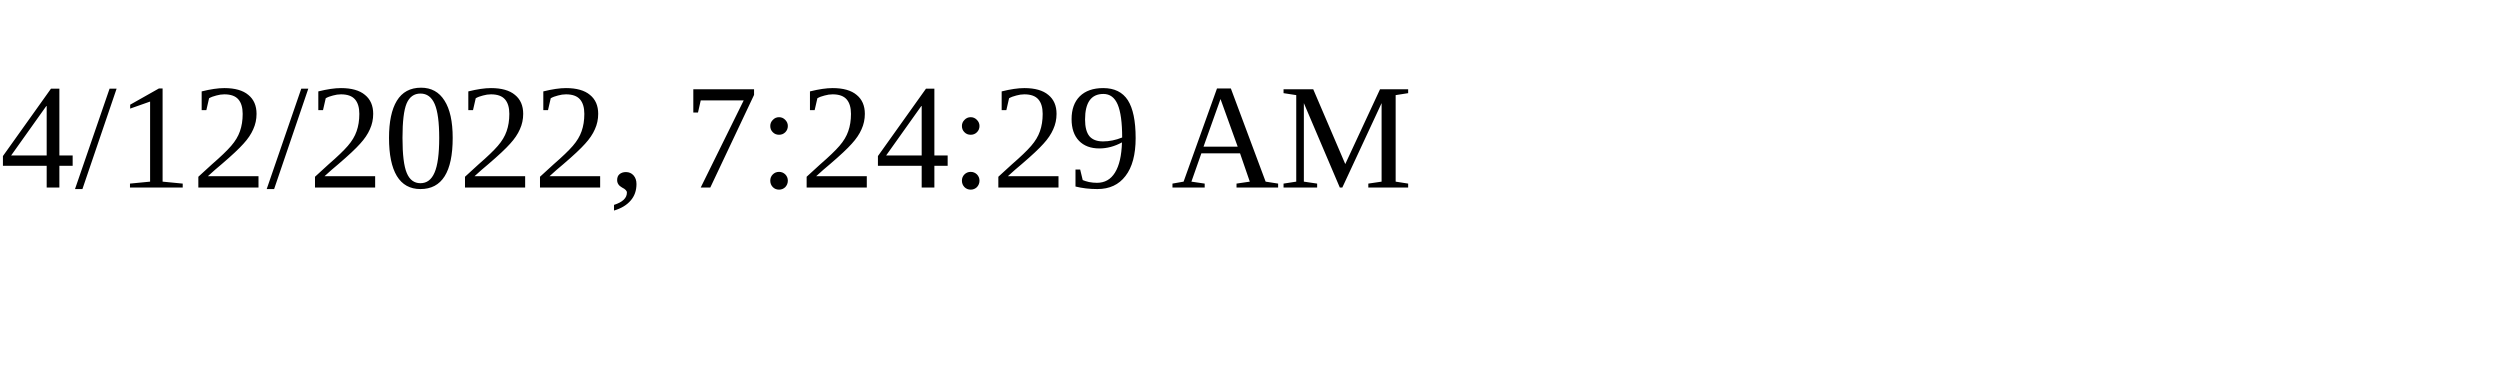
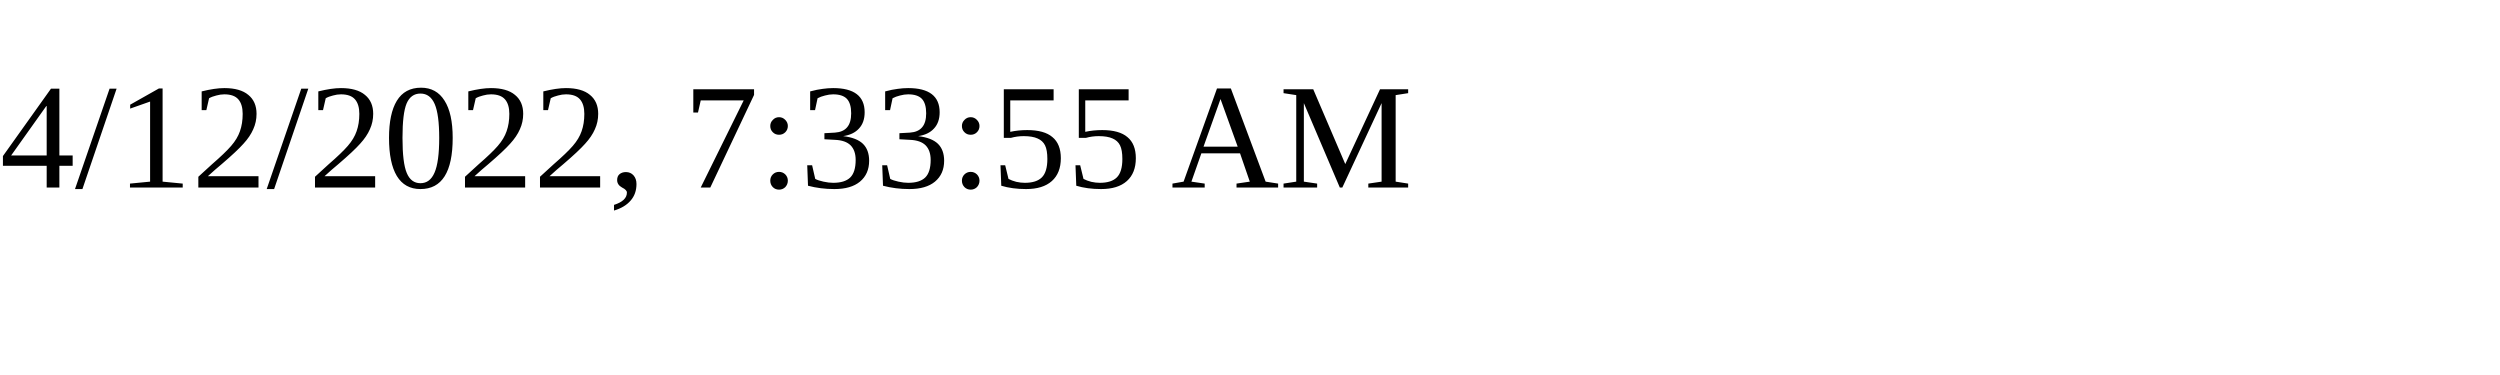
<svg xmlns="http://www.w3.org/2000/svg" height="30" width="200">
-   <text x="0" y="15">4/12/2022, 7:24:29 AM</text>
+   <text x="0" y="15">4/12/2022, 7:33:55 AM</text>
</svg>
